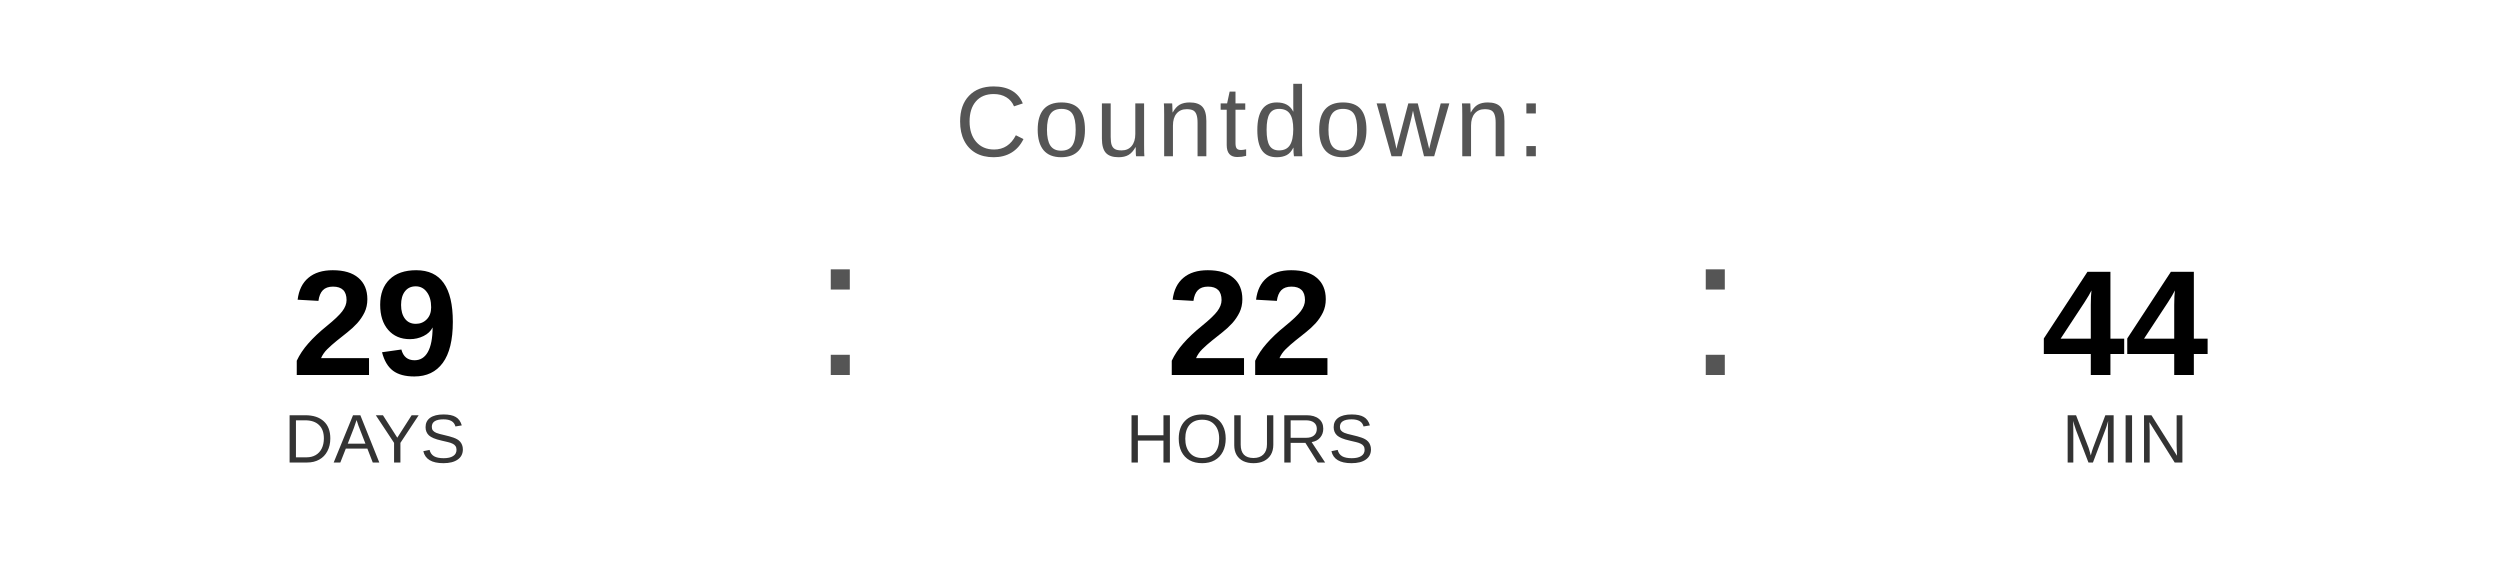
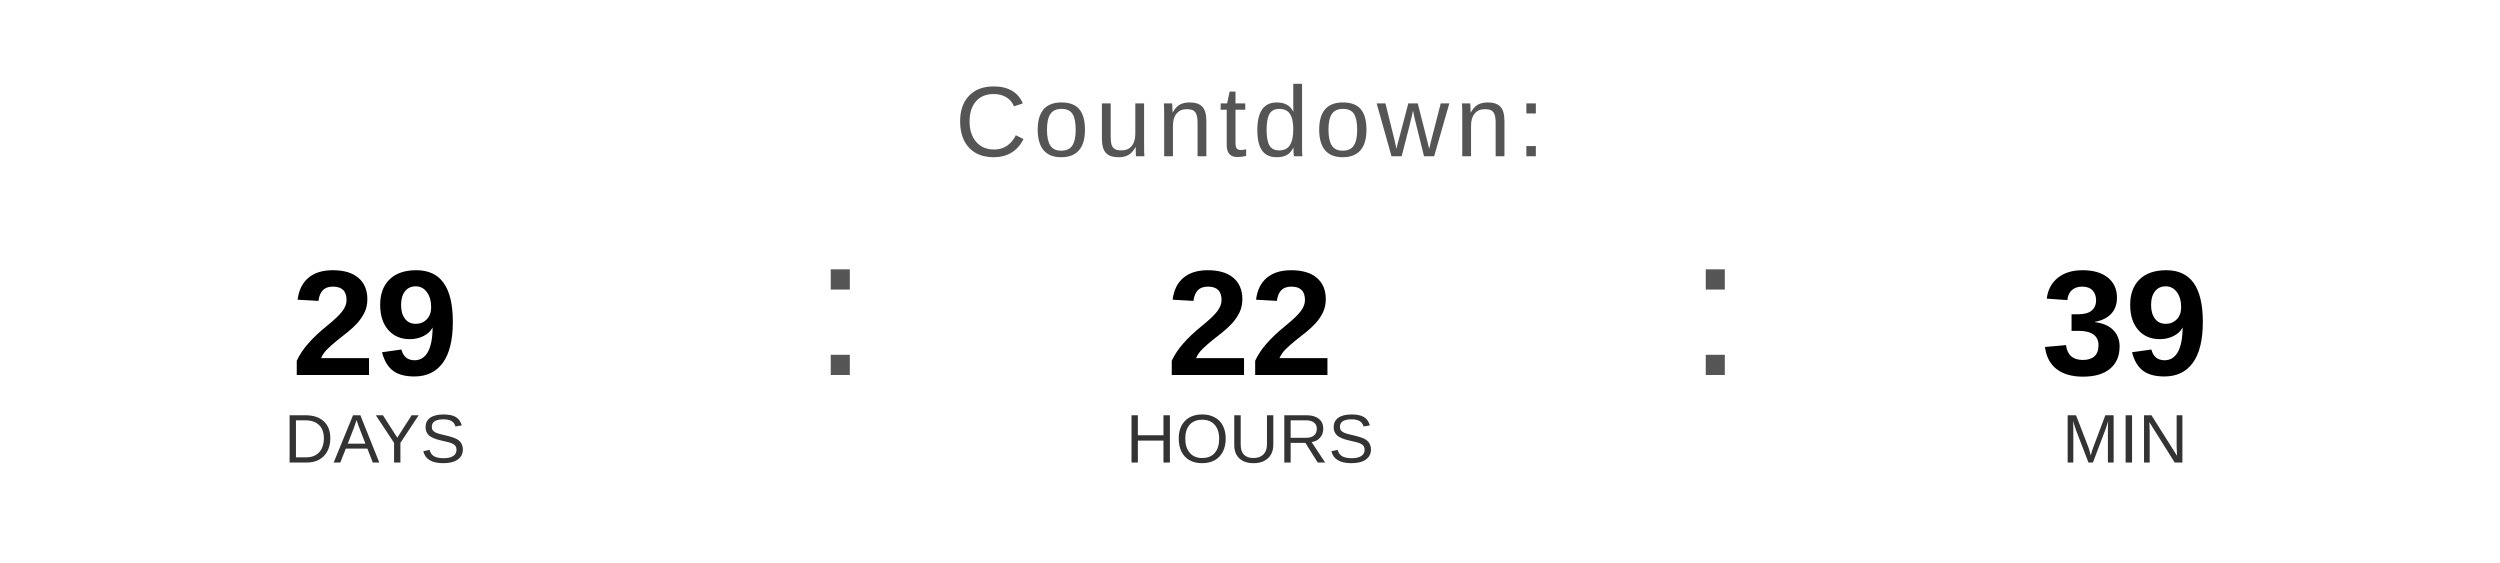
<svg xmlns="http://www.w3.org/2000/svg" width="400" height="90" viewBox="0 0 400 90">
  <text x="200" y="25" font-family="Arial, Helvetica, sans-serif" font-size="16" fill="#555555" text-anchor="middle" letter-spacing="1">
    Countdown:
  </text>
  <text x="60" y="60" font-family="Arial, Helvetica, sans-serif" font-size="24" font-weight="bold" fill="#000000" text-anchor="middle">29</text>
  <text x="60" y="74" font-family="Arial, Helvetica, sans-serif" font-size="11" fill="#333333" text-anchor="middle">DAYS</text>
  <text x="130" y="60" font-family="Arial, sans-serif" font-size="32" fill="#555555">:</text>
  <text x="200" y="60" font-family="Arial, Helvetica, sans-serif" font-size="24" font-weight="bold" fill="#000000" text-anchor="middle">22</text>
  <text x="200" y="74" font-family="Arial, Helvetica, sans-serif" font-size="11" fill="#333333" text-anchor="middle">HOURS</text>
  <text x="270" y="60" font-family="Arial, sans-serif" font-size="32" fill="#555555">:</text>
-   <text x="340" y="60" font-family="Arial, Helvetica, sans-serif" font-size="24" font-weight="bold" fill="#000000" text-anchor="middle">44</text>
+   <text x="340" y="60" font-family="Arial, Helvetica, sans-serif" font-size="24" font-weight="bold" fill="#000000" text-anchor="middle">39</text>
  <text x="340" y="74" font-family="Arial, Helvetica, sans-serif" font-size="11" fill="#333333" text-anchor="middle">MIN</text>
</svg>
